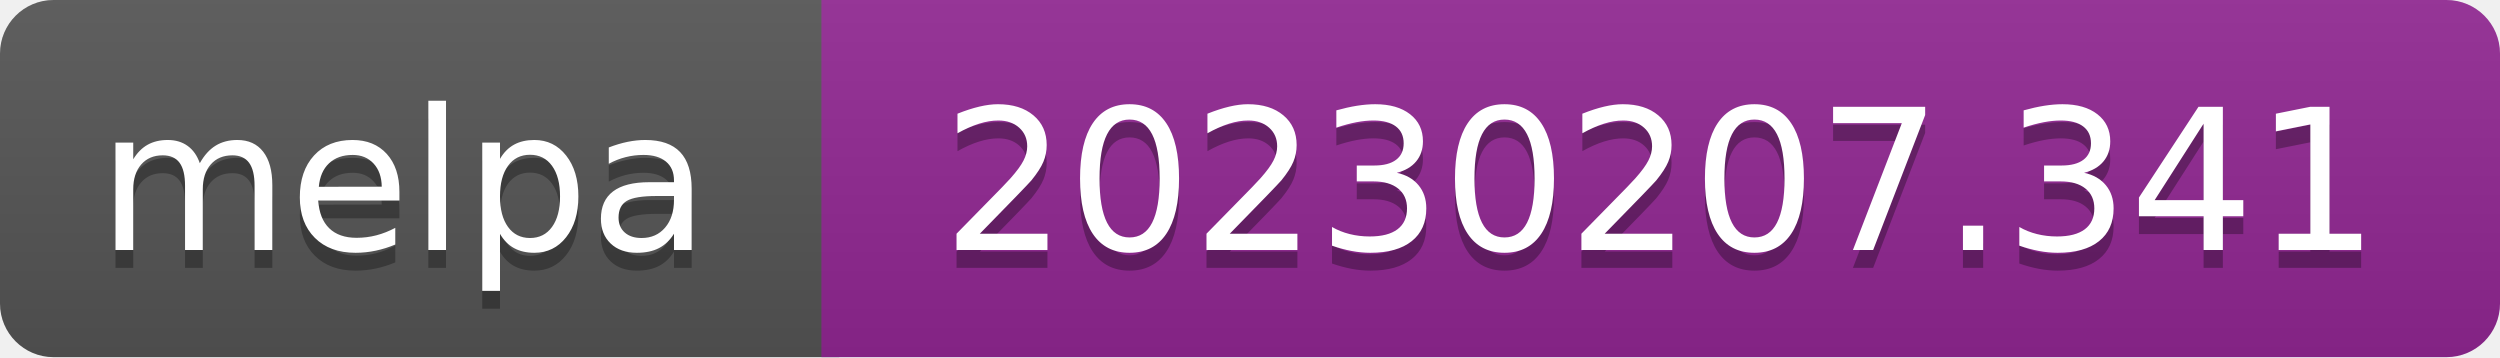
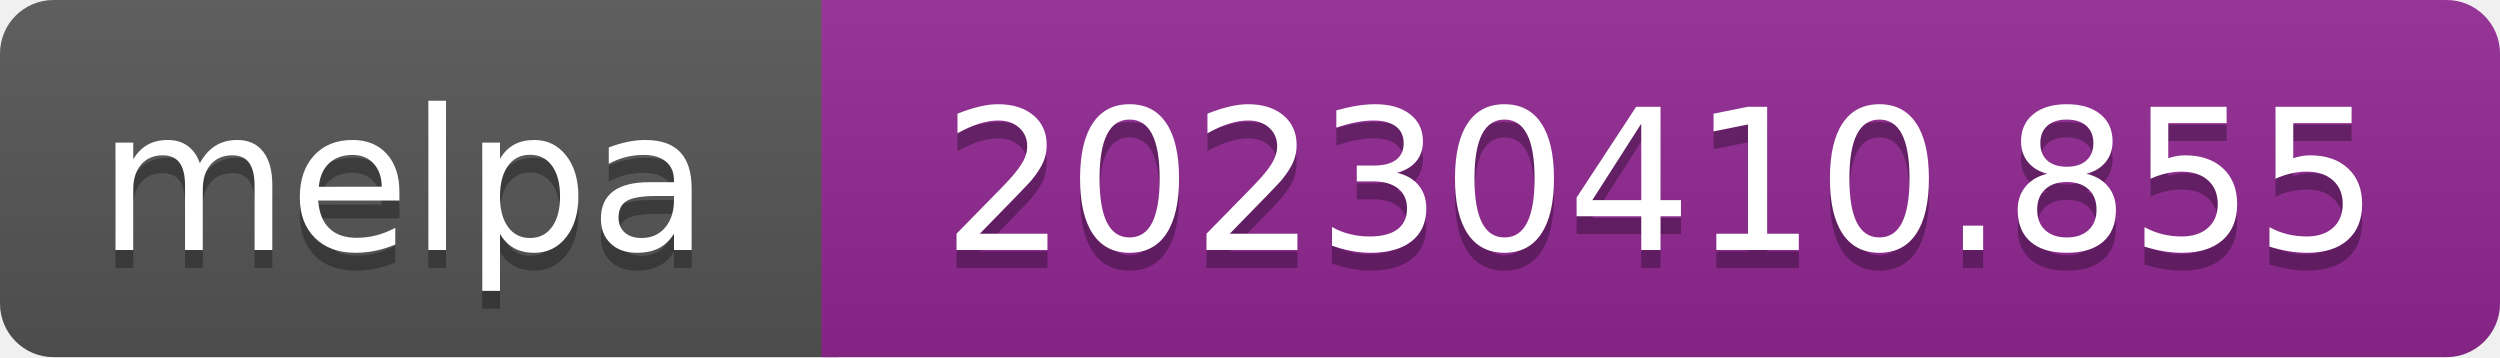
- <svg xmlns="http://www.w3.org/2000/svg" width="140" height="20" role="img" aria-label="melpa: 20230207.341">
+ <svg xmlns="http://www.w3.org/2000/svg" width="140" height="20" role="img" aria-label="melpa: 20230410.855">
  <linearGradient id="s" x2="0" y2="100%">
    <stop offset="0" stop-color="#bbb" stop-opacity=".1" />
    <stop offset="1" stop-opacity=".1" />
  </linearGradient>
  <clipPath id="r">
    <rect width="140" height="20" rx="3" fill="#fff" />
  </clipPath>
  <g clip-path="url(#r)">
    <rect width="47" height="20" fill="#555" />
    <rect x="46" width="140" height="20" fill="#922793" />
    <rect width="140" height="20" fill="url(#s)" />
  </g>
  <g fill="#fff" text-anchor="middle" font-family="Verdana,Geneva,DejaVu Sans,sans-serif" font-size="110" text-rendering="geometricPrecision">
    <text aria-hidden="true" x="226" y="150" fill="#010101" fill-opacity=".3" transform="scale(.1)" textLength="343">melpa</text>
    <text x="226" y="140" transform="scale(.1)" fill="#fff" textLength="343">melpa</text>
-     <text aria-hidden="true" x="930" y="150" fill="#010101" fill-opacity=".3" transform="scale(.1)" textLength="805">20230207.341</text>
-     <text x="930" y="140" transform="scale(.1)" fill="#fff" textLength="805">20230207.341</text>
+     <text aria-hidden="true" x="930" y="150" fill="#010101" fill-opacity=".3" transform="scale(.1)" textLength="805">20230410.855</text>
+     <text x="930" y="140" transform="scale(.1)" fill="#fff" textLength="805">20230410.855</text>
  </g>
</svg>
